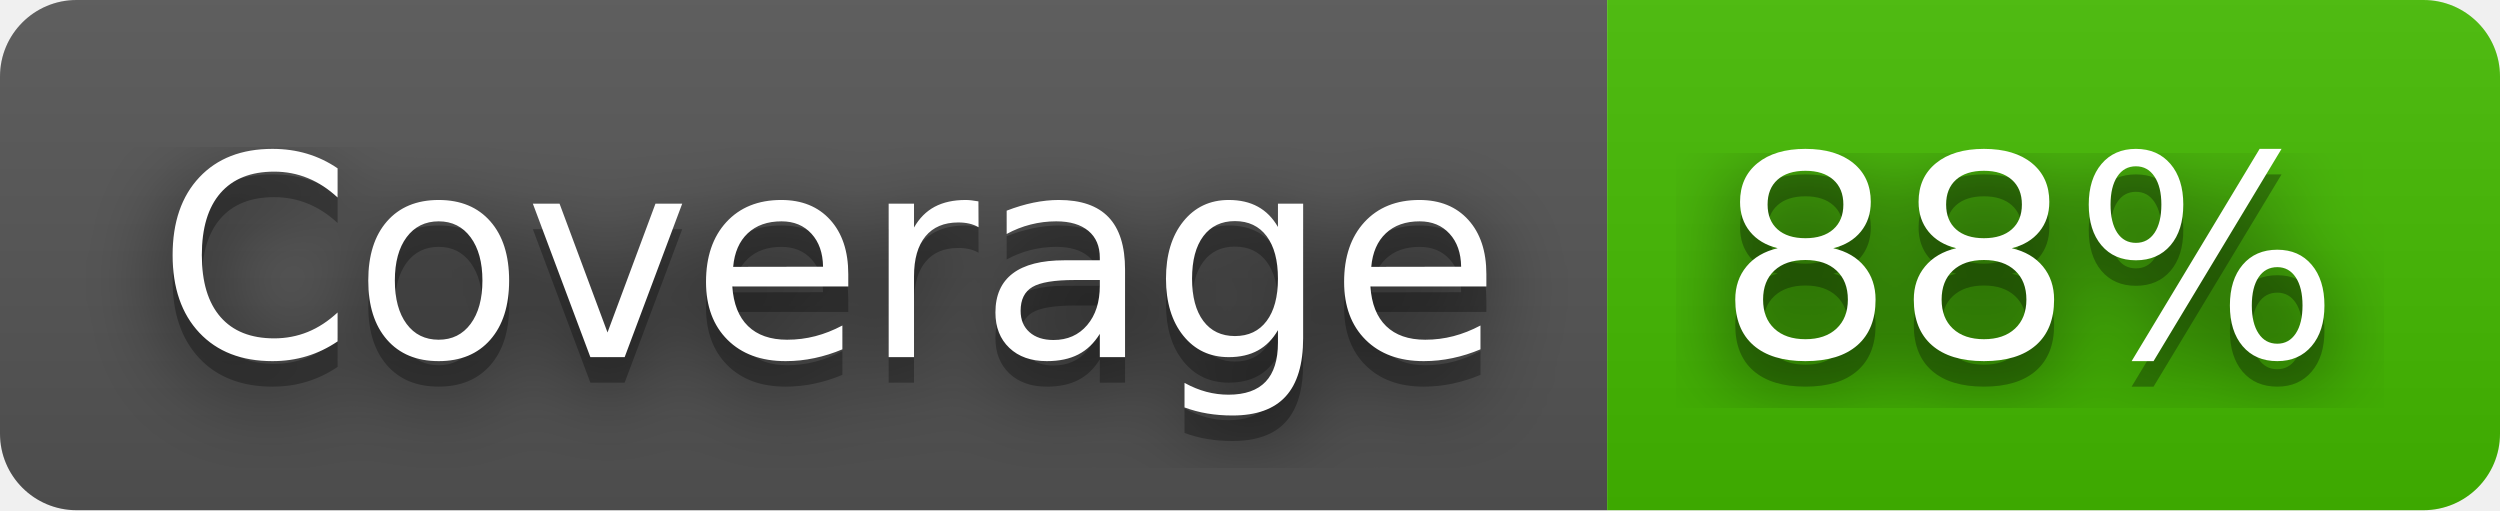
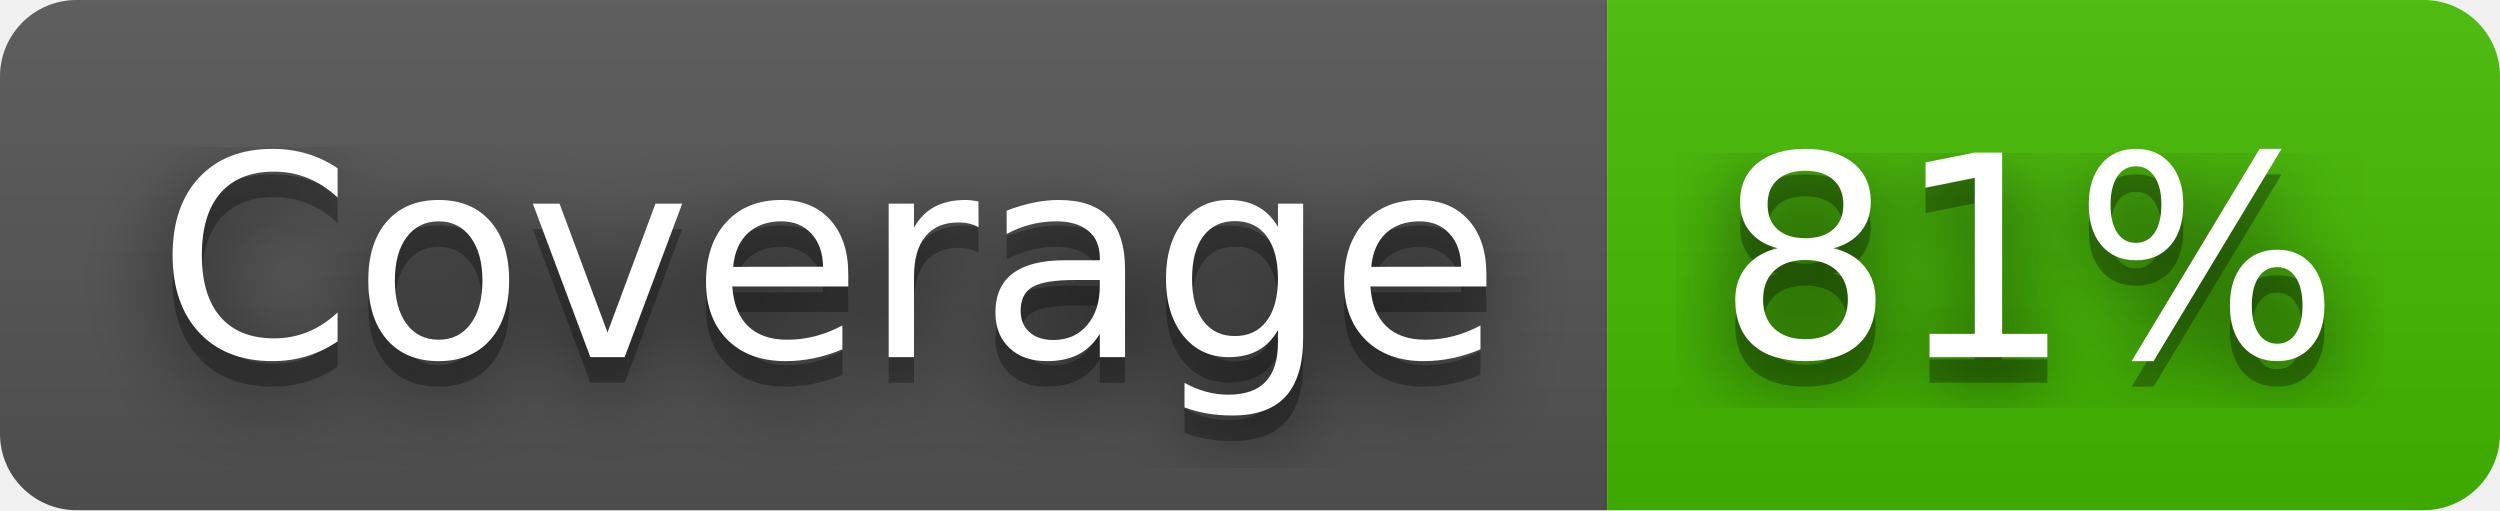
- <svg xmlns="http://www.w3.org/2000/svg" width="98" height="20" role="img" aria-label="Coverage: 88%">
+ <svg xmlns="http://www.w3.org/2000/svg" width="98" height="20" role="img" aria-label="Coverage: 81%">
  <filter id="blur">
    <feGaussianBlur stdDeviation="16" />
  </filter>
  <linearGradient id="s" x2="0" y2="100%">
    <stop offset="0" stop-color="#bbb" stop-opacity=".1" />
    <stop offset="1" stop-opacity=".1" />
  </linearGradient>
  <clipPath id="r">
    <rect width="98" height="20" rx="3" />
  </clipPath>
  <g clip-path="url(#r)">
    <rect width="63" height="20" fill="#555" />
    <rect x="63" width="35" height="20" fill="#4b0" />
    <rect width="98" height="20" fill="url(#s)" />
  </g>
  <g fill="#fff" text-anchor="middle" font-family="Verdana,Geneva,DejaVu Sans,sans-serif" text-rendering="geometricPrecision" font-size="110">
    <g transform="scale(.1)">
      <g aria-hidden="true" fill="#010101">
        <text x="325" y="150" fill-opacity=".8" filter="url(#blur)" textLength="530">Coverage</text>
        <text x="325" y="150" fill-opacity=".3" textLength="530">Coverage</text>
      </g>
      <text x="325" y="140" textLength="530">Coverage</text>
    </g>
    <g transform="scale(.1)">
      <g aria-hidden="true" fill="#010101">
-         <text x="795" y="150" fill-opacity=".8" filter="url(#blur)" textLength="250">88%</text>
-         <text x="795" y="150" fill-opacity=".3" textLength="250">88%</text>
+         <text x="795" y="150" fill-opacity=".8" filter="url(#blur)" textLength="250">81%</text>
+         <text x="795" y="150" fill-opacity=".3" textLength="250">81%</text>
      </g>
-       <text x="795" y="140" textLength="250">88%</text>
+       <text x="795" y="140" textLength="250">81%</text>
    </g>
  </g>
</svg>
